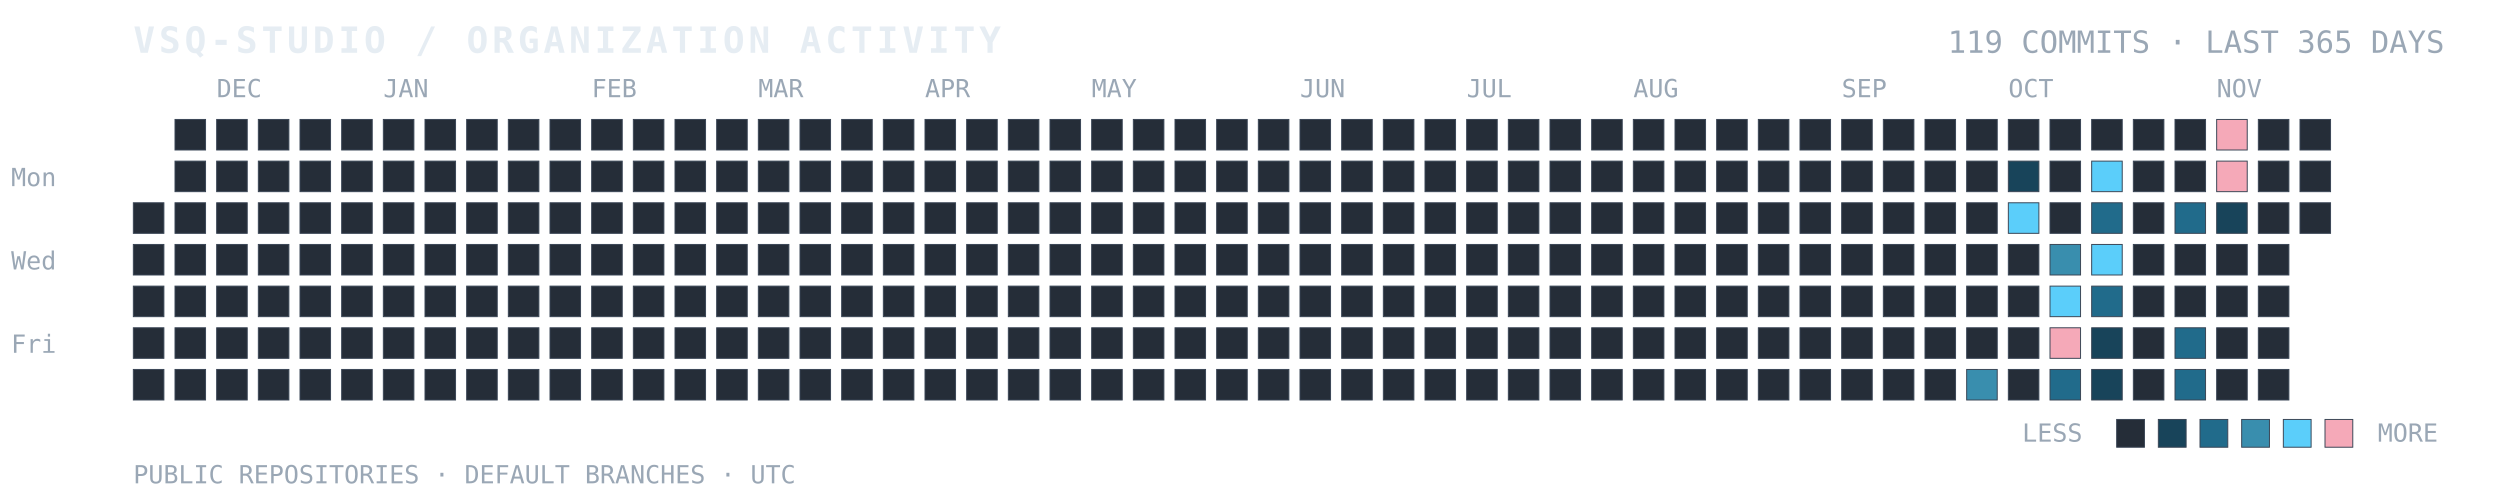
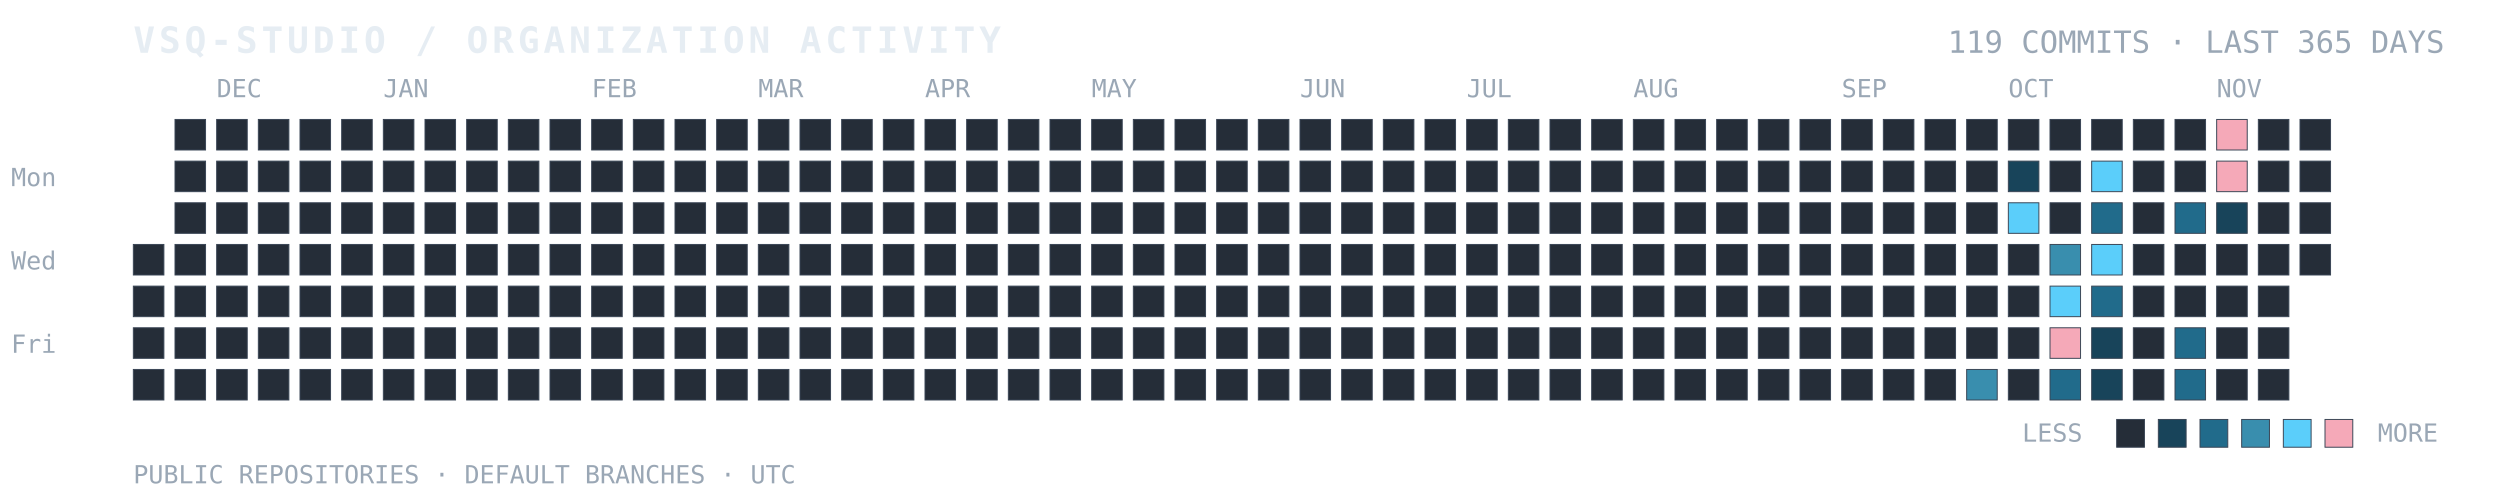
<svg xmlns="http://www.w3.org/2000/svg" width="100%" viewBox="0 0 900 180" role="img" aria-labelledby="title desc">
  <text x="48" y="19" fill="#E6EDF3" font-family="ui-monospace, SFMono-Regular, Consolas, monospace" font-size="13" font-weight="700" letter-spacing="1.4">VSQ-STUDIO / ORGANIZATION ACTIVITY</text>
  <text x="880" y="19" text-anchor="end" fill="#9AA7B5" font-family="ui-monospace, SFMono-Regular, Consolas, monospace" font-size="11">119 COMMITS · LAST 365 DAYS</text>
  <text x="4" y="67" fill="#9AA7B5" font-family="ui-monospace, monospace" font-size="9">Mon</text>
  <text x="4" y="97" fill="#9AA7B5" font-family="ui-monospace, monospace" font-size="9">Wed</text>
  <text x="4" y="127" fill="#9AA7B5" font-family="ui-monospace, monospace" font-size="9">Fri</text>
  <text x="78" y="35" fill="#9AA7B5" font-family="ui-monospace, monospace" font-size="9">DEC</text>
  <text x="138" y="35" fill="#9AA7B5" font-family="ui-monospace, monospace" font-size="9">JAN</text>
  <text x="213" y="35" fill="#9AA7B5" font-family="ui-monospace, monospace" font-size="9">FEB</text>
  <text x="273" y="35" fill="#9AA7B5" font-family="ui-monospace, monospace" font-size="9">MAR</text>
  <text x="333" y="35" fill="#9AA7B5" font-family="ui-monospace, monospace" font-size="9">APR</text>
  <text x="393" y="35" fill="#9AA7B5" font-family="ui-monospace, monospace" font-size="9">MAY</text>
  <text x="468" y="35" fill="#9AA7B5" font-family="ui-monospace, monospace" font-size="9">JUN</text>
  <text x="528" y="35" fill="#9AA7B5" font-family="ui-monospace, monospace" font-size="9">JUL</text>
  <text x="588" y="35" fill="#9AA7B5" font-family="ui-monospace, monospace" font-size="9">AUG</text>
  <text x="663" y="35" fill="#9AA7B5" font-family="ui-monospace, monospace" font-size="9">SEP</text>
  <text x="723" y="35" fill="#9AA7B5" font-family="ui-monospace, monospace" font-size="9">OCT</text>
  <text x="798" y="35" fill="#9AA7B5" font-family="ui-monospace, monospace" font-size="9">NOV</text>
-   <rect x="48" y="73" width="11" height="11" fill="#252D38" stroke="#384454" stroke-width="0.35" />
  <rect x="48" y="88" width="11" height="11" fill="#252D38" stroke="#384454" stroke-width="0.35" />
  <rect x="48" y="103" width="11" height="11" fill="#252D38" stroke="#384454" stroke-width="0.35" />
  <rect x="48" y="118" width="11" height="11" fill="#252D38" stroke="#384454" stroke-width="0.35" />
  <rect x="48" y="133" width="11" height="11" fill="#252D38" stroke="#384454" stroke-width="0.35" />
  <rect x="63" y="43" width="11" height="11" fill="#252D38" stroke="#384454" stroke-width="0.35" />
  <rect x="63" y="58" width="11" height="11" fill="#252D38" stroke="#384454" stroke-width="0.35" />
  <rect x="63" y="73" width="11" height="11" fill="#252D38" stroke="#384454" stroke-width="0.35" />
  <rect x="63" y="88" width="11" height="11" fill="#252D38" stroke="#384454" stroke-width="0.35" />
  <rect x="63" y="103" width="11" height="11" fill="#252D38" stroke="#384454" stroke-width="0.35" />
  <rect x="63" y="118" width="11" height="11" fill="#252D38" stroke="#384454" stroke-width="0.35" />
  <rect x="63" y="133" width="11" height="11" fill="#252D38" stroke="#384454" stroke-width="0.35" />
  <rect x="78" y="43" width="11" height="11" fill="#252D38" stroke="#384454" stroke-width="0.35" />
  <rect x="78" y="58" width="11" height="11" fill="#252D38" stroke="#384454" stroke-width="0.35" />
  <rect x="78" y="73" width="11" height="11" fill="#252D38" stroke="#384454" stroke-width="0.35" />
  <rect x="78" y="88" width="11" height="11" fill="#252D38" stroke="#384454" stroke-width="0.35" />
  <rect x="78" y="103" width="11" height="11" fill="#252D38" stroke="#384454" stroke-width="0.35" />
  <rect x="78" y="118" width="11" height="11" fill="#252D38" stroke="#384454" stroke-width="0.35" />
  <rect x="78" y="133" width="11" height="11" fill="#252D38" stroke="#384454" stroke-width="0.35" />
  <rect x="93" y="43" width="11" height="11" fill="#252D38" stroke="#384454" stroke-width="0.35" />
  <rect x="93" y="58" width="11" height="11" fill="#252D38" stroke="#384454" stroke-width="0.35" />
  <rect x="93" y="73" width="11" height="11" fill="#252D38" stroke="#384454" stroke-width="0.35" />
  <rect x="93" y="88" width="11" height="11" fill="#252D38" stroke="#384454" stroke-width="0.35" />
  <rect x="93" y="103" width="11" height="11" fill="#252D38" stroke="#384454" stroke-width="0.35" />
  <rect x="93" y="118" width="11" height="11" fill="#252D38" stroke="#384454" stroke-width="0.35" />
  <rect x="93" y="133" width="11" height="11" fill="#252D38" stroke="#384454" stroke-width="0.35" />
  <rect x="108" y="43" width="11" height="11" fill="#252D38" stroke="#384454" stroke-width="0.35" />
  <rect x="108" y="58" width="11" height="11" fill="#252D38" stroke="#384454" stroke-width="0.35" />
  <rect x="108" y="73" width="11" height="11" fill="#252D38" stroke="#384454" stroke-width="0.35" />
  <rect x="108" y="88" width="11" height="11" fill="#252D38" stroke="#384454" stroke-width="0.35" />
  <rect x="108" y="103" width="11" height="11" fill="#252D38" stroke="#384454" stroke-width="0.35" />
  <rect x="108" y="118" width="11" height="11" fill="#252D38" stroke="#384454" stroke-width="0.35" />
  <rect x="108" y="133" width="11" height="11" fill="#252D38" stroke="#384454" stroke-width="0.35" />
  <rect x="123" y="43" width="11" height="11" fill="#252D38" stroke="#384454" stroke-width="0.35" />
  <rect x="123" y="58" width="11" height="11" fill="#252D38" stroke="#384454" stroke-width="0.35" />
  <rect x="123" y="73" width="11" height="11" fill="#252D38" stroke="#384454" stroke-width="0.35" />
  <rect x="123" y="88" width="11" height="11" fill="#252D38" stroke="#384454" stroke-width="0.35" />
  <rect x="123" y="103" width="11" height="11" fill="#252D38" stroke="#384454" stroke-width="0.35" />
  <rect x="123" y="118" width="11" height="11" fill="#252D38" stroke="#384454" stroke-width="0.35" />
  <rect x="123" y="133" width="11" height="11" fill="#252D38" stroke="#384454" stroke-width="0.35" />
  <rect x="138" y="43" width="11" height="11" fill="#252D38" stroke="#384454" stroke-width="0.35" />
  <rect x="138" y="58" width="11" height="11" fill="#252D38" stroke="#384454" stroke-width="0.35" />
  <rect x="138" y="73" width="11" height="11" fill="#252D38" stroke="#384454" stroke-width="0.35" />
  <rect x="138" y="88" width="11" height="11" fill="#252D38" stroke="#384454" stroke-width="0.35" />
  <rect x="138" y="103" width="11" height="11" fill="#252D38" stroke="#384454" stroke-width="0.35" />
  <rect x="138" y="118" width="11" height="11" fill="#252D38" stroke="#384454" stroke-width="0.35" />
  <rect x="138" y="133" width="11" height="11" fill="#252D38" stroke="#384454" stroke-width="0.35" />
  <rect x="153" y="43" width="11" height="11" fill="#252D38" stroke="#384454" stroke-width="0.35" />
  <rect x="153" y="58" width="11" height="11" fill="#252D38" stroke="#384454" stroke-width="0.35" />
  <rect x="153" y="73" width="11" height="11" fill="#252D38" stroke="#384454" stroke-width="0.35" />
  <rect x="153" y="88" width="11" height="11" fill="#252D38" stroke="#384454" stroke-width="0.35" />
  <rect x="153" y="103" width="11" height="11" fill="#252D38" stroke="#384454" stroke-width="0.35" />
  <rect x="153" y="118" width="11" height="11" fill="#252D38" stroke="#384454" stroke-width="0.35" />
  <rect x="153" y="133" width="11" height="11" fill="#252D38" stroke="#384454" stroke-width="0.35" />
  <rect x="168" y="43" width="11" height="11" fill="#252D38" stroke="#384454" stroke-width="0.35" />
  <rect x="168" y="58" width="11" height="11" fill="#252D38" stroke="#384454" stroke-width="0.35" />
  <rect x="168" y="73" width="11" height="11" fill="#252D38" stroke="#384454" stroke-width="0.35" />
  <rect x="168" y="88" width="11" height="11" fill="#252D38" stroke="#384454" stroke-width="0.35" />
  <rect x="168" y="103" width="11" height="11" fill="#252D38" stroke="#384454" stroke-width="0.35" />
  <rect x="168" y="118" width="11" height="11" fill="#252D38" stroke="#384454" stroke-width="0.35" />
  <rect x="168" y="133" width="11" height="11" fill="#252D38" stroke="#384454" stroke-width="0.35" />
  <rect x="183" y="43" width="11" height="11" fill="#252D38" stroke="#384454" stroke-width="0.35" />
  <rect x="183" y="58" width="11" height="11" fill="#252D38" stroke="#384454" stroke-width="0.35" />
  <rect x="183" y="73" width="11" height="11" fill="#252D38" stroke="#384454" stroke-width="0.35" />
  <rect x="183" y="88" width="11" height="11" fill="#252D38" stroke="#384454" stroke-width="0.35" />
  <rect x="183" y="103" width="11" height="11" fill="#252D38" stroke="#384454" stroke-width="0.35" />
  <rect x="183" y="118" width="11" height="11" fill="#252D38" stroke="#384454" stroke-width="0.35" />
  <rect x="183" y="133" width="11" height="11" fill="#252D38" stroke="#384454" stroke-width="0.35" />
  <rect x="198" y="43" width="11" height="11" fill="#252D38" stroke="#384454" stroke-width="0.35" />
  <rect x="198" y="58" width="11" height="11" fill="#252D38" stroke="#384454" stroke-width="0.35" />
  <rect x="198" y="73" width="11" height="11" fill="#252D38" stroke="#384454" stroke-width="0.35" />
  <rect x="198" y="88" width="11" height="11" fill="#252D38" stroke="#384454" stroke-width="0.35" />
  <rect x="198" y="103" width="11" height="11" fill="#252D38" stroke="#384454" stroke-width="0.35" />
  <rect x="198" y="118" width="11" height="11" fill="#252D38" stroke="#384454" stroke-width="0.35" />
  <rect x="198" y="133" width="11" height="11" fill="#252D38" stroke="#384454" stroke-width="0.35" />
  <rect x="213" y="43" width="11" height="11" fill="#252D38" stroke="#384454" stroke-width="0.35" />
  <rect x="213" y="58" width="11" height="11" fill="#252D38" stroke="#384454" stroke-width="0.35" />
  <rect x="213" y="73" width="11" height="11" fill="#252D38" stroke="#384454" stroke-width="0.35" />
  <rect x="213" y="88" width="11" height="11" fill="#252D38" stroke="#384454" stroke-width="0.35" />
  <rect x="213" y="103" width="11" height="11" fill="#252D38" stroke="#384454" stroke-width="0.35" />
  <rect x="213" y="118" width="11" height="11" fill="#252D38" stroke="#384454" stroke-width="0.35" />
  <rect x="213" y="133" width="11" height="11" fill="#252D38" stroke="#384454" stroke-width="0.35" />
  <rect x="228" y="43" width="11" height="11" fill="#252D38" stroke="#384454" stroke-width="0.35" />
  <rect x="228" y="58" width="11" height="11" fill="#252D38" stroke="#384454" stroke-width="0.35" />
  <rect x="228" y="73" width="11" height="11" fill="#252D38" stroke="#384454" stroke-width="0.35" />
  <rect x="228" y="88" width="11" height="11" fill="#252D38" stroke="#384454" stroke-width="0.35" />
  <rect x="228" y="103" width="11" height="11" fill="#252D38" stroke="#384454" stroke-width="0.35" />
  <rect x="228" y="118" width="11" height="11" fill="#252D38" stroke="#384454" stroke-width="0.35" />
  <rect x="228" y="133" width="11" height="11" fill="#252D38" stroke="#384454" stroke-width="0.35" />
  <rect x="243" y="43" width="11" height="11" fill="#252D38" stroke="#384454" stroke-width="0.35" />
  <rect x="243" y="58" width="11" height="11" fill="#252D38" stroke="#384454" stroke-width="0.35" />
  <rect x="243" y="73" width="11" height="11" fill="#252D38" stroke="#384454" stroke-width="0.35" />
  <rect x="243" y="88" width="11" height="11" fill="#252D38" stroke="#384454" stroke-width="0.35" />
  <rect x="243" y="103" width="11" height="11" fill="#252D38" stroke="#384454" stroke-width="0.35" />
  <rect x="243" y="118" width="11" height="11" fill="#252D38" stroke="#384454" stroke-width="0.35" />
  <rect x="243" y="133" width="11" height="11" fill="#252D38" stroke="#384454" stroke-width="0.35" />
  <rect x="258" y="43" width="11" height="11" fill="#252D38" stroke="#384454" stroke-width="0.35" />
  <rect x="258" y="58" width="11" height="11" fill="#252D38" stroke="#384454" stroke-width="0.35" />
  <rect x="258" y="73" width="11" height="11" fill="#252D38" stroke="#384454" stroke-width="0.35" />
  <rect x="258" y="88" width="11" height="11" fill="#252D38" stroke="#384454" stroke-width="0.35" />
  <rect x="258" y="103" width="11" height="11" fill="#252D38" stroke="#384454" stroke-width="0.35" />
  <rect x="258" y="118" width="11" height="11" fill="#252D38" stroke="#384454" stroke-width="0.35" />
  <rect x="258" y="133" width="11" height="11" fill="#252D38" stroke="#384454" stroke-width="0.35" />
  <rect x="273" y="43" width="11" height="11" fill="#252D38" stroke="#384454" stroke-width="0.35" />
  <rect x="273" y="58" width="11" height="11" fill="#252D38" stroke="#384454" stroke-width="0.35" />
  <rect x="273" y="73" width="11" height="11" fill="#252D38" stroke="#384454" stroke-width="0.35" />
  <rect x="273" y="88" width="11" height="11" fill="#252D38" stroke="#384454" stroke-width="0.35" />
  <rect x="273" y="103" width="11" height="11" fill="#252D38" stroke="#384454" stroke-width="0.35" />
  <rect x="273" y="118" width="11" height="11" fill="#252D38" stroke="#384454" stroke-width="0.35" />
  <rect x="273" y="133" width="11" height="11" fill="#252D38" stroke="#384454" stroke-width="0.35" />
  <rect x="288" y="43" width="11" height="11" fill="#252D38" stroke="#384454" stroke-width="0.35" />
  <rect x="288" y="58" width="11" height="11" fill="#252D38" stroke="#384454" stroke-width="0.35" />
  <rect x="288" y="73" width="11" height="11" fill="#252D38" stroke="#384454" stroke-width="0.35" />
  <rect x="288" y="88" width="11" height="11" fill="#252D38" stroke="#384454" stroke-width="0.35" />
  <rect x="288" y="103" width="11" height="11" fill="#252D38" stroke="#384454" stroke-width="0.35" />
  <rect x="288" y="118" width="11" height="11" fill="#252D38" stroke="#384454" stroke-width="0.35" />
  <rect x="288" y="133" width="11" height="11" fill="#252D38" stroke="#384454" stroke-width="0.35" />
  <rect x="303" y="43" width="11" height="11" fill="#252D38" stroke="#384454" stroke-width="0.35" />
  <rect x="303" y="58" width="11" height="11" fill="#252D38" stroke="#384454" stroke-width="0.35" />
  <rect x="303" y="73" width="11" height="11" fill="#252D38" stroke="#384454" stroke-width="0.35" />
  <rect x="303" y="88" width="11" height="11" fill="#252D38" stroke="#384454" stroke-width="0.35" />
  <rect x="303" y="103" width="11" height="11" fill="#252D38" stroke="#384454" stroke-width="0.35" />
  <rect x="303" y="118" width="11" height="11" fill="#252D38" stroke="#384454" stroke-width="0.35" />
  <rect x="303" y="133" width="11" height="11" fill="#252D38" stroke="#384454" stroke-width="0.35" />
  <rect x="318" y="43" width="11" height="11" fill="#252D38" stroke="#384454" stroke-width="0.35" />
  <rect x="318" y="58" width="11" height="11" fill="#252D38" stroke="#384454" stroke-width="0.35" />
  <rect x="318" y="73" width="11" height="11" fill="#252D38" stroke="#384454" stroke-width="0.35" />
  <rect x="318" y="88" width="11" height="11" fill="#252D38" stroke="#384454" stroke-width="0.35" />
  <rect x="318" y="103" width="11" height="11" fill="#252D38" stroke="#384454" stroke-width="0.35" />
  <rect x="318" y="118" width="11" height="11" fill="#252D38" stroke="#384454" stroke-width="0.35" />
  <rect x="318" y="133" width="11" height="11" fill="#252D38" stroke="#384454" stroke-width="0.35" />
  <rect x="333" y="43" width="11" height="11" fill="#252D38" stroke="#384454" stroke-width="0.35" />
  <rect x="333" y="58" width="11" height="11" fill="#252D38" stroke="#384454" stroke-width="0.35" />
  <rect x="333" y="73" width="11" height="11" fill="#252D38" stroke="#384454" stroke-width="0.35" />
  <rect x="333" y="88" width="11" height="11" fill="#252D38" stroke="#384454" stroke-width="0.35" />
  <rect x="333" y="103" width="11" height="11" fill="#252D38" stroke="#384454" stroke-width="0.35" />
  <rect x="333" y="118" width="11" height="11" fill="#252D38" stroke="#384454" stroke-width="0.35" />
  <rect x="333" y="133" width="11" height="11" fill="#252D38" stroke="#384454" stroke-width="0.35" />
  <rect x="348" y="43" width="11" height="11" fill="#252D38" stroke="#384454" stroke-width="0.35" />
  <rect x="348" y="58" width="11" height="11" fill="#252D38" stroke="#384454" stroke-width="0.35" />
  <rect x="348" y="73" width="11" height="11" fill="#252D38" stroke="#384454" stroke-width="0.35" />
  <rect x="348" y="88" width="11" height="11" fill="#252D38" stroke="#384454" stroke-width="0.35" />
  <rect x="348" y="103" width="11" height="11" fill="#252D38" stroke="#384454" stroke-width="0.35" />
  <rect x="348" y="118" width="11" height="11" fill="#252D38" stroke="#384454" stroke-width="0.35" />
  <rect x="348" y="133" width="11" height="11" fill="#252D38" stroke="#384454" stroke-width="0.35" />
  <rect x="363" y="43" width="11" height="11" fill="#252D38" stroke="#384454" stroke-width="0.35" />
  <rect x="363" y="58" width="11" height="11" fill="#252D38" stroke="#384454" stroke-width="0.35" />
  <rect x="363" y="73" width="11" height="11" fill="#252D38" stroke="#384454" stroke-width="0.35" />
  <rect x="363" y="88" width="11" height="11" fill="#252D38" stroke="#384454" stroke-width="0.35" />
  <rect x="363" y="103" width="11" height="11" fill="#252D38" stroke="#384454" stroke-width="0.35" />
  <rect x="363" y="118" width="11" height="11" fill="#252D38" stroke="#384454" stroke-width="0.35" />
  <rect x="363" y="133" width="11" height="11" fill="#252D38" stroke="#384454" stroke-width="0.35" />
  <rect x="378" y="43" width="11" height="11" fill="#252D38" stroke="#384454" stroke-width="0.35" />
  <rect x="378" y="58" width="11" height="11" fill="#252D38" stroke="#384454" stroke-width="0.35" />
  <rect x="378" y="73" width="11" height="11" fill="#252D38" stroke="#384454" stroke-width="0.35" />
  <rect x="378" y="88" width="11" height="11" fill="#252D38" stroke="#384454" stroke-width="0.35" />
  <rect x="378" y="103" width="11" height="11" fill="#252D38" stroke="#384454" stroke-width="0.35" />
  <rect x="378" y="118" width="11" height="11" fill="#252D38" stroke="#384454" stroke-width="0.35" />
  <rect x="378" y="133" width="11" height="11" fill="#252D38" stroke="#384454" stroke-width="0.35" />
  <rect x="393" y="43" width="11" height="11" fill="#252D38" stroke="#384454" stroke-width="0.35" />
  <rect x="393" y="58" width="11" height="11" fill="#252D38" stroke="#384454" stroke-width="0.35" />
  <rect x="393" y="73" width="11" height="11" fill="#252D38" stroke="#384454" stroke-width="0.35" />
  <rect x="393" y="88" width="11" height="11" fill="#252D38" stroke="#384454" stroke-width="0.35" />
  <rect x="393" y="103" width="11" height="11" fill="#252D38" stroke="#384454" stroke-width="0.35" />
  <rect x="393" y="118" width="11" height="11" fill="#252D38" stroke="#384454" stroke-width="0.35" />
  <rect x="393" y="133" width="11" height="11" fill="#252D38" stroke="#384454" stroke-width="0.35" />
  <rect x="408" y="43" width="11" height="11" fill="#252D38" stroke="#384454" stroke-width="0.35" />
  <rect x="408" y="58" width="11" height="11" fill="#252D38" stroke="#384454" stroke-width="0.35" />
  <rect x="408" y="73" width="11" height="11" fill="#252D38" stroke="#384454" stroke-width="0.35" />
  <rect x="408" y="88" width="11" height="11" fill="#252D38" stroke="#384454" stroke-width="0.35" />
  <rect x="408" y="103" width="11" height="11" fill="#252D38" stroke="#384454" stroke-width="0.35" />
  <rect x="408" y="118" width="11" height="11" fill="#252D38" stroke="#384454" stroke-width="0.35" />
  <rect x="408" y="133" width="11" height="11" fill="#252D38" stroke="#384454" stroke-width="0.35" />
  <rect x="423" y="43" width="11" height="11" fill="#252D38" stroke="#384454" stroke-width="0.35" />
  <rect x="423" y="58" width="11" height="11" fill="#252D38" stroke="#384454" stroke-width="0.35" />
  <rect x="423" y="73" width="11" height="11" fill="#252D38" stroke="#384454" stroke-width="0.35" />
  <rect x="423" y="88" width="11" height="11" fill="#252D38" stroke="#384454" stroke-width="0.35" />
  <rect x="423" y="103" width="11" height="11" fill="#252D38" stroke="#384454" stroke-width="0.35" />
  <rect x="423" y="118" width="11" height="11" fill="#252D38" stroke="#384454" stroke-width="0.35" />
  <rect x="423" y="133" width="11" height="11" fill="#252D38" stroke="#384454" stroke-width="0.35" />
  <rect x="438" y="43" width="11" height="11" fill="#252D38" stroke="#384454" stroke-width="0.35" />
  <rect x="438" y="58" width="11" height="11" fill="#252D38" stroke="#384454" stroke-width="0.35" />
  <rect x="438" y="73" width="11" height="11" fill="#252D38" stroke="#384454" stroke-width="0.35" />
  <rect x="438" y="88" width="11" height="11" fill="#252D38" stroke="#384454" stroke-width="0.35" />
  <rect x="438" y="103" width="11" height="11" fill="#252D38" stroke="#384454" stroke-width="0.35" />
  <rect x="438" y="118" width="11" height="11" fill="#252D38" stroke="#384454" stroke-width="0.35" />
  <rect x="438" y="133" width="11" height="11" fill="#252D38" stroke="#384454" stroke-width="0.35" />
  <rect x="453" y="43" width="11" height="11" fill="#252D38" stroke="#384454" stroke-width="0.35" />
  <rect x="453" y="58" width="11" height="11" fill="#252D38" stroke="#384454" stroke-width="0.35" />
  <rect x="453" y="73" width="11" height="11" fill="#252D38" stroke="#384454" stroke-width="0.35" />
  <rect x="453" y="88" width="11" height="11" fill="#252D38" stroke="#384454" stroke-width="0.35" />
  <rect x="453" y="103" width="11" height="11" fill="#252D38" stroke="#384454" stroke-width="0.35" />
  <rect x="453" y="118" width="11" height="11" fill="#252D38" stroke="#384454" stroke-width="0.35" />
  <rect x="453" y="133" width="11" height="11" fill="#252D38" stroke="#384454" stroke-width="0.35" />
  <rect x="468" y="43" width="11" height="11" fill="#252D38" stroke="#384454" stroke-width="0.35" />
  <rect x="468" y="58" width="11" height="11" fill="#252D38" stroke="#384454" stroke-width="0.35" />
  <rect x="468" y="73" width="11" height="11" fill="#252D38" stroke="#384454" stroke-width="0.35" />
  <rect x="468" y="88" width="11" height="11" fill="#252D38" stroke="#384454" stroke-width="0.35" />
  <rect x="468" y="103" width="11" height="11" fill="#252D38" stroke="#384454" stroke-width="0.35" />
  <rect x="468" y="118" width="11" height="11" fill="#252D38" stroke="#384454" stroke-width="0.35" />
  <rect x="468" y="133" width="11" height="11" fill="#252D38" stroke="#384454" stroke-width="0.35" />
  <rect x="483" y="43" width="11" height="11" fill="#252D38" stroke="#384454" stroke-width="0.35" />
  <rect x="483" y="58" width="11" height="11" fill="#252D38" stroke="#384454" stroke-width="0.35" />
  <rect x="483" y="73" width="11" height="11" fill="#252D38" stroke="#384454" stroke-width="0.35" />
  <rect x="483" y="88" width="11" height="11" fill="#252D38" stroke="#384454" stroke-width="0.35" />
  <rect x="483" y="103" width="11" height="11" fill="#252D38" stroke="#384454" stroke-width="0.35" />
  <rect x="483" y="118" width="11" height="11" fill="#252D38" stroke="#384454" stroke-width="0.35" />
  <rect x="483" y="133" width="11" height="11" fill="#252D38" stroke="#384454" stroke-width="0.35" />
  <rect x="498" y="43" width="11" height="11" fill="#252D38" stroke="#384454" stroke-width="0.35" />
  <rect x="498" y="58" width="11" height="11" fill="#252D38" stroke="#384454" stroke-width="0.35" />
  <rect x="498" y="73" width="11" height="11" fill="#252D38" stroke="#384454" stroke-width="0.35" />
  <rect x="498" y="88" width="11" height="11" fill="#252D38" stroke="#384454" stroke-width="0.35" />
  <rect x="498" y="103" width="11" height="11" fill="#252D38" stroke="#384454" stroke-width="0.35" />
  <rect x="498" y="118" width="11" height="11" fill="#252D38" stroke="#384454" stroke-width="0.35" />
  <rect x="498" y="133" width="11" height="11" fill="#252D38" stroke="#384454" stroke-width="0.35" />
  <rect x="513" y="43" width="11" height="11" fill="#252D38" stroke="#384454" stroke-width="0.35" />
  <rect x="513" y="58" width="11" height="11" fill="#252D38" stroke="#384454" stroke-width="0.35" />
  <rect x="513" y="73" width="11" height="11" fill="#252D38" stroke="#384454" stroke-width="0.35" />
  <rect x="513" y="88" width="11" height="11" fill="#252D38" stroke="#384454" stroke-width="0.35" />
  <rect x="513" y="103" width="11" height="11" fill="#252D38" stroke="#384454" stroke-width="0.35" />
  <rect x="513" y="118" width="11" height="11" fill="#252D38" stroke="#384454" stroke-width="0.35" />
  <rect x="513" y="133" width="11" height="11" fill="#252D38" stroke="#384454" stroke-width="0.35" />
  <rect x="528" y="43" width="11" height="11" fill="#252D38" stroke="#384454" stroke-width="0.35" />
  <rect x="528" y="58" width="11" height="11" fill="#252D38" stroke="#384454" stroke-width="0.35" />
  <rect x="528" y="73" width="11" height="11" fill="#252D38" stroke="#384454" stroke-width="0.35" />
  <rect x="528" y="88" width="11" height="11" fill="#252D38" stroke="#384454" stroke-width="0.35" />
  <rect x="528" y="103" width="11" height="11" fill="#252D38" stroke="#384454" stroke-width="0.35" />
  <rect x="528" y="118" width="11" height="11" fill="#252D38" stroke="#384454" stroke-width="0.35" />
  <rect x="528" y="133" width="11" height="11" fill="#252D38" stroke="#384454" stroke-width="0.35" />
  <rect x="543" y="43" width="11" height="11" fill="#252D38" stroke="#384454" stroke-width="0.35" />
  <rect x="543" y="58" width="11" height="11" fill="#252D38" stroke="#384454" stroke-width="0.35" />
  <rect x="543" y="73" width="11" height="11" fill="#252D38" stroke="#384454" stroke-width="0.35" />
  <rect x="543" y="88" width="11" height="11" fill="#252D38" stroke="#384454" stroke-width="0.35" />
  <rect x="543" y="103" width="11" height="11" fill="#252D38" stroke="#384454" stroke-width="0.35" />
  <rect x="543" y="118" width="11" height="11" fill="#252D38" stroke="#384454" stroke-width="0.35" />
  <rect x="543" y="133" width="11" height="11" fill="#252D38" stroke="#384454" stroke-width="0.35" />
  <rect x="558" y="43" width="11" height="11" fill="#252D38" stroke="#384454" stroke-width="0.35" />
  <rect x="558" y="58" width="11" height="11" fill="#252D38" stroke="#384454" stroke-width="0.35" />
  <rect x="558" y="73" width="11" height="11" fill="#252D38" stroke="#384454" stroke-width="0.35" />
  <rect x="558" y="88" width="11" height="11" fill="#252D38" stroke="#384454" stroke-width="0.35" />
  <rect x="558" y="103" width="11" height="11" fill="#252D38" stroke="#384454" stroke-width="0.35" />
  <rect x="558" y="118" width="11" height="11" fill="#252D38" stroke="#384454" stroke-width="0.35" />
  <rect x="558" y="133" width="11" height="11" fill="#252D38" stroke="#384454" stroke-width="0.35" />
  <rect x="573" y="43" width="11" height="11" fill="#252D38" stroke="#384454" stroke-width="0.35" />
  <rect x="573" y="58" width="11" height="11" fill="#252D38" stroke="#384454" stroke-width="0.35" />
  <rect x="573" y="73" width="11" height="11" fill="#252D38" stroke="#384454" stroke-width="0.35" />
  <rect x="573" y="88" width="11" height="11" fill="#252D38" stroke="#384454" stroke-width="0.35" />
  <rect x="573" y="103" width="11" height="11" fill="#252D38" stroke="#384454" stroke-width="0.35" />
  <rect x="573" y="118" width="11" height="11" fill="#252D38" stroke="#384454" stroke-width="0.35" />
  <rect x="573" y="133" width="11" height="11" fill="#252D38" stroke="#384454" stroke-width="0.35" />
  <rect x="588" y="43" width="11" height="11" fill="#252D38" stroke="#384454" stroke-width="0.35" />
  <rect x="588" y="58" width="11" height="11" fill="#252D38" stroke="#384454" stroke-width="0.35" />
  <rect x="588" y="73" width="11" height="11" fill="#252D38" stroke="#384454" stroke-width="0.35" />
  <rect x="588" y="88" width="11" height="11" fill="#252D38" stroke="#384454" stroke-width="0.35" />
  <rect x="588" y="103" width="11" height="11" fill="#252D38" stroke="#384454" stroke-width="0.35" />
  <rect x="588" y="118" width="11" height="11" fill="#252D38" stroke="#384454" stroke-width="0.35" />
  <rect x="588" y="133" width="11" height="11" fill="#252D38" stroke="#384454" stroke-width="0.35" />
  <rect x="603" y="43" width="11" height="11" fill="#252D38" stroke="#384454" stroke-width="0.35" />
  <rect x="603" y="58" width="11" height="11" fill="#252D38" stroke="#384454" stroke-width="0.35" />
  <rect x="603" y="73" width="11" height="11" fill="#252D38" stroke="#384454" stroke-width="0.35" />
  <rect x="603" y="88" width="11" height="11" fill="#252D38" stroke="#384454" stroke-width="0.35" />
  <rect x="603" y="103" width="11" height="11" fill="#252D38" stroke="#384454" stroke-width="0.35" />
  <rect x="603" y="118" width="11" height="11" fill="#252D38" stroke="#384454" stroke-width="0.35" />
  <rect x="603" y="133" width="11" height="11" fill="#252D38" stroke="#384454" stroke-width="0.35" />
  <rect x="618" y="43" width="11" height="11" fill="#252D38" stroke="#384454" stroke-width="0.35" />
  <rect x="618" y="58" width="11" height="11" fill="#252D38" stroke="#384454" stroke-width="0.35" />
  <rect x="618" y="73" width="11" height="11" fill="#252D38" stroke="#384454" stroke-width="0.35" />
  <rect x="618" y="88" width="11" height="11" fill="#252D38" stroke="#384454" stroke-width="0.35" />
  <rect x="618" y="103" width="11" height="11" fill="#252D38" stroke="#384454" stroke-width="0.35" />
  <rect x="618" y="118" width="11" height="11" fill="#252D38" stroke="#384454" stroke-width="0.35" />
  <rect x="618" y="133" width="11" height="11" fill="#252D38" stroke="#384454" stroke-width="0.35" />
  <rect x="633" y="43" width="11" height="11" fill="#252D38" stroke="#384454" stroke-width="0.35" />
  <rect x="633" y="58" width="11" height="11" fill="#252D38" stroke="#384454" stroke-width="0.35" />
  <rect x="633" y="73" width="11" height="11" fill="#252D38" stroke="#384454" stroke-width="0.35" />
  <rect x="633" y="88" width="11" height="11" fill="#252D38" stroke="#384454" stroke-width="0.35" />
  <rect x="633" y="103" width="11" height="11" fill="#252D38" stroke="#384454" stroke-width="0.35" />
  <rect x="633" y="118" width="11" height="11" fill="#252D38" stroke="#384454" stroke-width="0.35" />
  <rect x="633" y="133" width="11" height="11" fill="#252D38" stroke="#384454" stroke-width="0.35" />
  <rect x="648" y="43" width="11" height="11" fill="#252D38" stroke="#384454" stroke-width="0.35" />
  <rect x="648" y="58" width="11" height="11" fill="#252D38" stroke="#384454" stroke-width="0.35" />
  <rect x="648" y="73" width="11" height="11" fill="#252D38" stroke="#384454" stroke-width="0.35" />
  <rect x="648" y="88" width="11" height="11" fill="#252D38" stroke="#384454" stroke-width="0.35" />
  <rect x="648" y="103" width="11" height="11" fill="#252D38" stroke="#384454" stroke-width="0.35" />
  <rect x="648" y="118" width="11" height="11" fill="#252D38" stroke="#384454" stroke-width="0.35" />
  <rect x="648" y="133" width="11" height="11" fill="#252D38" stroke="#384454" stroke-width="0.35" />
  <rect x="663" y="43" width="11" height="11" fill="#252D38" stroke="#384454" stroke-width="0.35" />
  <rect x="663" y="58" width="11" height="11" fill="#252D38" stroke="#384454" stroke-width="0.35" />
  <rect x="663" y="73" width="11" height="11" fill="#252D38" stroke="#384454" stroke-width="0.35" />
  <rect x="663" y="88" width="11" height="11" fill="#252D38" stroke="#384454" stroke-width="0.35" />
  <rect x="663" y="103" width="11" height="11" fill="#252D38" stroke="#384454" stroke-width="0.35" />
  <rect x="663" y="118" width="11" height="11" fill="#252D38" stroke="#384454" stroke-width="0.35" />
  <rect x="663" y="133" width="11" height="11" fill="#252D38" stroke="#384454" stroke-width="0.35" />
  <rect x="678" y="43" width="11" height="11" fill="#252D38" stroke="#384454" stroke-width="0.35" />
  <rect x="678" y="58" width="11" height="11" fill="#252D38" stroke="#384454" stroke-width="0.35" />
  <rect x="678" y="73" width="11" height="11" fill="#252D38" stroke="#384454" stroke-width="0.35" />
  <rect x="678" y="88" width="11" height="11" fill="#252D38" stroke="#384454" stroke-width="0.35" />
  <rect x="678" y="103" width="11" height="11" fill="#252D38" stroke="#384454" stroke-width="0.35" />
  <rect x="678" y="118" width="11" height="11" fill="#252D38" stroke="#384454" stroke-width="0.35" />
  <rect x="678" y="133" width="11" height="11" fill="#252D38" stroke="#384454" stroke-width="0.35" />
  <rect x="693" y="43" width="11" height="11" fill="#252D38" stroke="#384454" stroke-width="0.35" />
  <rect x="693" y="58" width="11" height="11" fill="#252D38" stroke="#384454" stroke-width="0.35" />
  <rect x="693" y="73" width="11" height="11" fill="#252D38" stroke="#384454" stroke-width="0.35" />
  <rect x="693" y="88" width="11" height="11" fill="#252D38" stroke="#384454" stroke-width="0.35" />
  <rect x="693" y="103" width="11" height="11" fill="#252D38" stroke="#384454" stroke-width="0.35" />
  <rect x="693" y="118" width="11" height="11" fill="#252D38" stroke="#384454" stroke-width="0.35" />
  <rect x="693" y="133" width="11" height="11" fill="#252D38" stroke="#384454" stroke-width="0.35" />
  <rect x="708" y="43" width="11" height="11" fill="#252D38" stroke="#384454" stroke-width="0.35" />
  <rect x="708" y="58" width="11" height="11" fill="#252D38" stroke="#384454" stroke-width="0.35" />
  <rect x="708" y="73" width="11" height="11" fill="#252D38" stroke="#384454" stroke-width="0.35" />
  <rect x="708" y="88" width="11" height="11" fill="#252D38" stroke="#384454" stroke-width="0.35" />
  <rect x="708" y="103" width="11" height="11" fill="#252D38" stroke="#384454" stroke-width="0.35" />
  <rect x="708" y="118" width="11" height="11" fill="#252D38" stroke="#384454" stroke-width="0.35" />
  <rect x="708" y="133" width="11" height="11" fill="#398EAE" stroke="#384454" stroke-width="0.35" />
  <rect x="723" y="43" width="11" height="11" fill="#252D38" stroke="#384454" stroke-width="0.35" />
  <rect x="723" y="58" width="11" height="11" fill="#18445A" stroke="#384454" stroke-width="0.35" />
  <rect x="723" y="73" width="11" height="11" fill="#5BCEFA" stroke="#384454" stroke-width="0.35" />
  <rect x="723" y="88" width="11" height="11" fill="#252D38" stroke="#384454" stroke-width="0.35" />
  <rect x="723" y="103" width="11" height="11" fill="#252D38" stroke="#384454" stroke-width="0.35" />
  <rect x="723" y="118" width="11" height="11" fill="#252D38" stroke="#384454" stroke-width="0.35" />
  <rect x="723" y="133" width="11" height="11" fill="#252D38" stroke="#384454" stroke-width="0.35" />
  <rect x="738" y="43" width="11" height="11" fill="#252D38" stroke="#384454" stroke-width="0.35" />
  <rect x="738" y="58" width="11" height="11" fill="#252D38" stroke="#384454" stroke-width="0.35" />
  <rect x="738" y="73" width="11" height="11" fill="#252D38" stroke="#384454" stroke-width="0.35" />
  <rect x="738" y="88" width="11" height="11" fill="#398EAE" stroke="#384454" stroke-width="0.35" />
  <rect x="738" y="103" width="11" height="11" fill="#5BCEFA" stroke="#384454" stroke-width="0.35" />
  <rect x="738" y="118" width="11" height="11" fill="#F5A9B8" stroke="#384454" stroke-width="0.35" />
  <rect x="738" y="133" width="11" height="11" fill="#216B8B" stroke="#384454" stroke-width="0.35" />
  <rect x="753" y="43" width="11" height="11" fill="#252D38" stroke="#384454" stroke-width="0.35" />
  <rect x="753" y="58" width="11" height="11" fill="#5BCEFA" stroke="#384454" stroke-width="0.35" />
  <rect x="753" y="73" width="11" height="11" fill="#216B8B" stroke="#384454" stroke-width="0.35" />
  <rect x="753" y="88" width="11" height="11" fill="#5BCEFA" stroke="#384454" stroke-width="0.35" />
  <rect x="753" y="103" width="11" height="11" fill="#216B8B" stroke="#384454" stroke-width="0.35" />
  <rect x="753" y="118" width="11" height="11" fill="#18445A" stroke="#384454" stroke-width="0.35" />
  <rect x="753" y="133" width="11" height="11" fill="#18445A" stroke="#384454" stroke-width="0.35" />
  <rect x="768" y="43" width="11" height="11" fill="#252D38" stroke="#384454" stroke-width="0.35" />
  <rect x="768" y="58" width="11" height="11" fill="#252D38" stroke="#384454" stroke-width="0.35" />
  <rect x="768" y="73" width="11" height="11" fill="#252D38" stroke="#384454" stroke-width="0.35" />
  <rect x="768" y="88" width="11" height="11" fill="#252D38" stroke="#384454" stroke-width="0.35" />
  <rect x="768" y="103" width="11" height="11" fill="#252D38" stroke="#384454" stroke-width="0.35" />
  <rect x="768" y="118" width="11" height="11" fill="#252D38" stroke="#384454" stroke-width="0.35" />
  <rect x="768" y="133" width="11" height="11" fill="#252D38" stroke="#384454" stroke-width="0.35" />
  <rect x="783" y="43" width="11" height="11" fill="#252D38" stroke="#384454" stroke-width="0.35" />
  <rect x="783" y="58" width="11" height="11" fill="#252D38" stroke="#384454" stroke-width="0.35" />
  <rect x="783" y="73" width="11" height="11" fill="#216B8B" stroke="#384454" stroke-width="0.35" />
  <rect x="783" y="88" width="11" height="11" fill="#252D38" stroke="#384454" stroke-width="0.35" />
  <rect x="783" y="103" width="11" height="11" fill="#252D38" stroke="#384454" stroke-width="0.35" />
  <rect x="783" y="118" width="11" height="11" fill="#216B8B" stroke="#384454" stroke-width="0.35" />
  <rect x="783" y="133" width="11" height="11" fill="#216B8B" stroke="#384454" stroke-width="0.35" />
  <rect x="798" y="43" width="11" height="11" fill="#F5A9B8" stroke="#384454" stroke-width="0.35" />
  <rect x="798" y="58" width="11" height="11" fill="#F5A9B8" stroke="#384454" stroke-width="0.35" />
  <rect x="798" y="73" width="11" height="11" fill="#18445A" stroke="#384454" stroke-width="0.35" />
  <rect x="798" y="88" width="11" height="11" fill="#252D38" stroke="#384454" stroke-width="0.35" />
  <rect x="798" y="103" width="11" height="11" fill="#252D38" stroke="#384454" stroke-width="0.35" />
  <rect x="798" y="118" width="11" height="11" fill="#252D38" stroke="#384454" stroke-width="0.35" />
  <rect x="798" y="133" width="11" height="11" fill="#252D38" stroke="#384454" stroke-width="0.35" />
  <rect x="813" y="43" width="11" height="11" fill="#252D38" stroke="#384454" stroke-width="0.35" />
  <rect x="813" y="58" width="11" height="11" fill="#252D38" stroke="#384454" stroke-width="0.35" />
  <rect x="813" y="73" width="11" height="11" fill="#252D38" stroke="#384454" stroke-width="0.35" />
  <rect x="813" y="88" width="11" height="11" fill="#252D38" stroke="#384454" stroke-width="0.35" />
  <rect x="813" y="103" width="11" height="11" fill="#252D38" stroke="#384454" stroke-width="0.35" />
  <rect x="813" y="118" width="11" height="11" fill="#252D38" stroke="#384454" stroke-width="0.35" />
  <rect x="813" y="133" width="11" height="11" fill="#252D38" stroke="#384454" stroke-width="0.35" />
  <rect x="828" y="43" width="11" height="11" fill="#252D38" stroke="#384454" stroke-width="0.35" />
  <rect x="828" y="58" width="11" height="11" fill="#252D38" stroke="#384454" stroke-width="0.35" />
  <rect x="828" y="73" width="11" height="11" fill="#252D38" stroke="#384454" stroke-width="0.35" />
+   <rect x="828" y="88" width="11" height="11" fill="#252D38" stroke="#384454" stroke-width="0.35" />
  <text x="728" y="159" fill="#9AA7B5" font-family="ui-monospace, monospace" font-size="9">LESS</text>
  <rect x="762" y="151" width="10" height="10" fill="#252D38" stroke="#384454" stroke-width="0.35" />
  <rect x="777" y="151" width="10" height="10" fill="#18445A" stroke="#384454" stroke-width="0.35" />
  <rect x="792" y="151" width="10" height="10" fill="#216B8B" stroke="#384454" stroke-width="0.35" />
  <rect x="807" y="151" width="10" height="10" fill="#398EAE" stroke="#384454" stroke-width="0.35" />
  <rect x="822" y="151" width="10" height="10" fill="#5BCEFA" stroke="#384454" stroke-width="0.35" />
  <rect x="837" y="151" width="10" height="10" fill="#F5A9B8" stroke="#384454" stroke-width="0.35" />
  <text x="856" y="159" fill="#9AA7B5" font-family="ui-monospace, monospace" font-size="9">MORE</text>
  <text x="48" y="174" fill="#9AA7B5" font-family="ui-monospace, monospace" font-size="9">PUBLIC REPOSITORIES · DEFAULT BRANCHES · UTC</text>
</svg>
